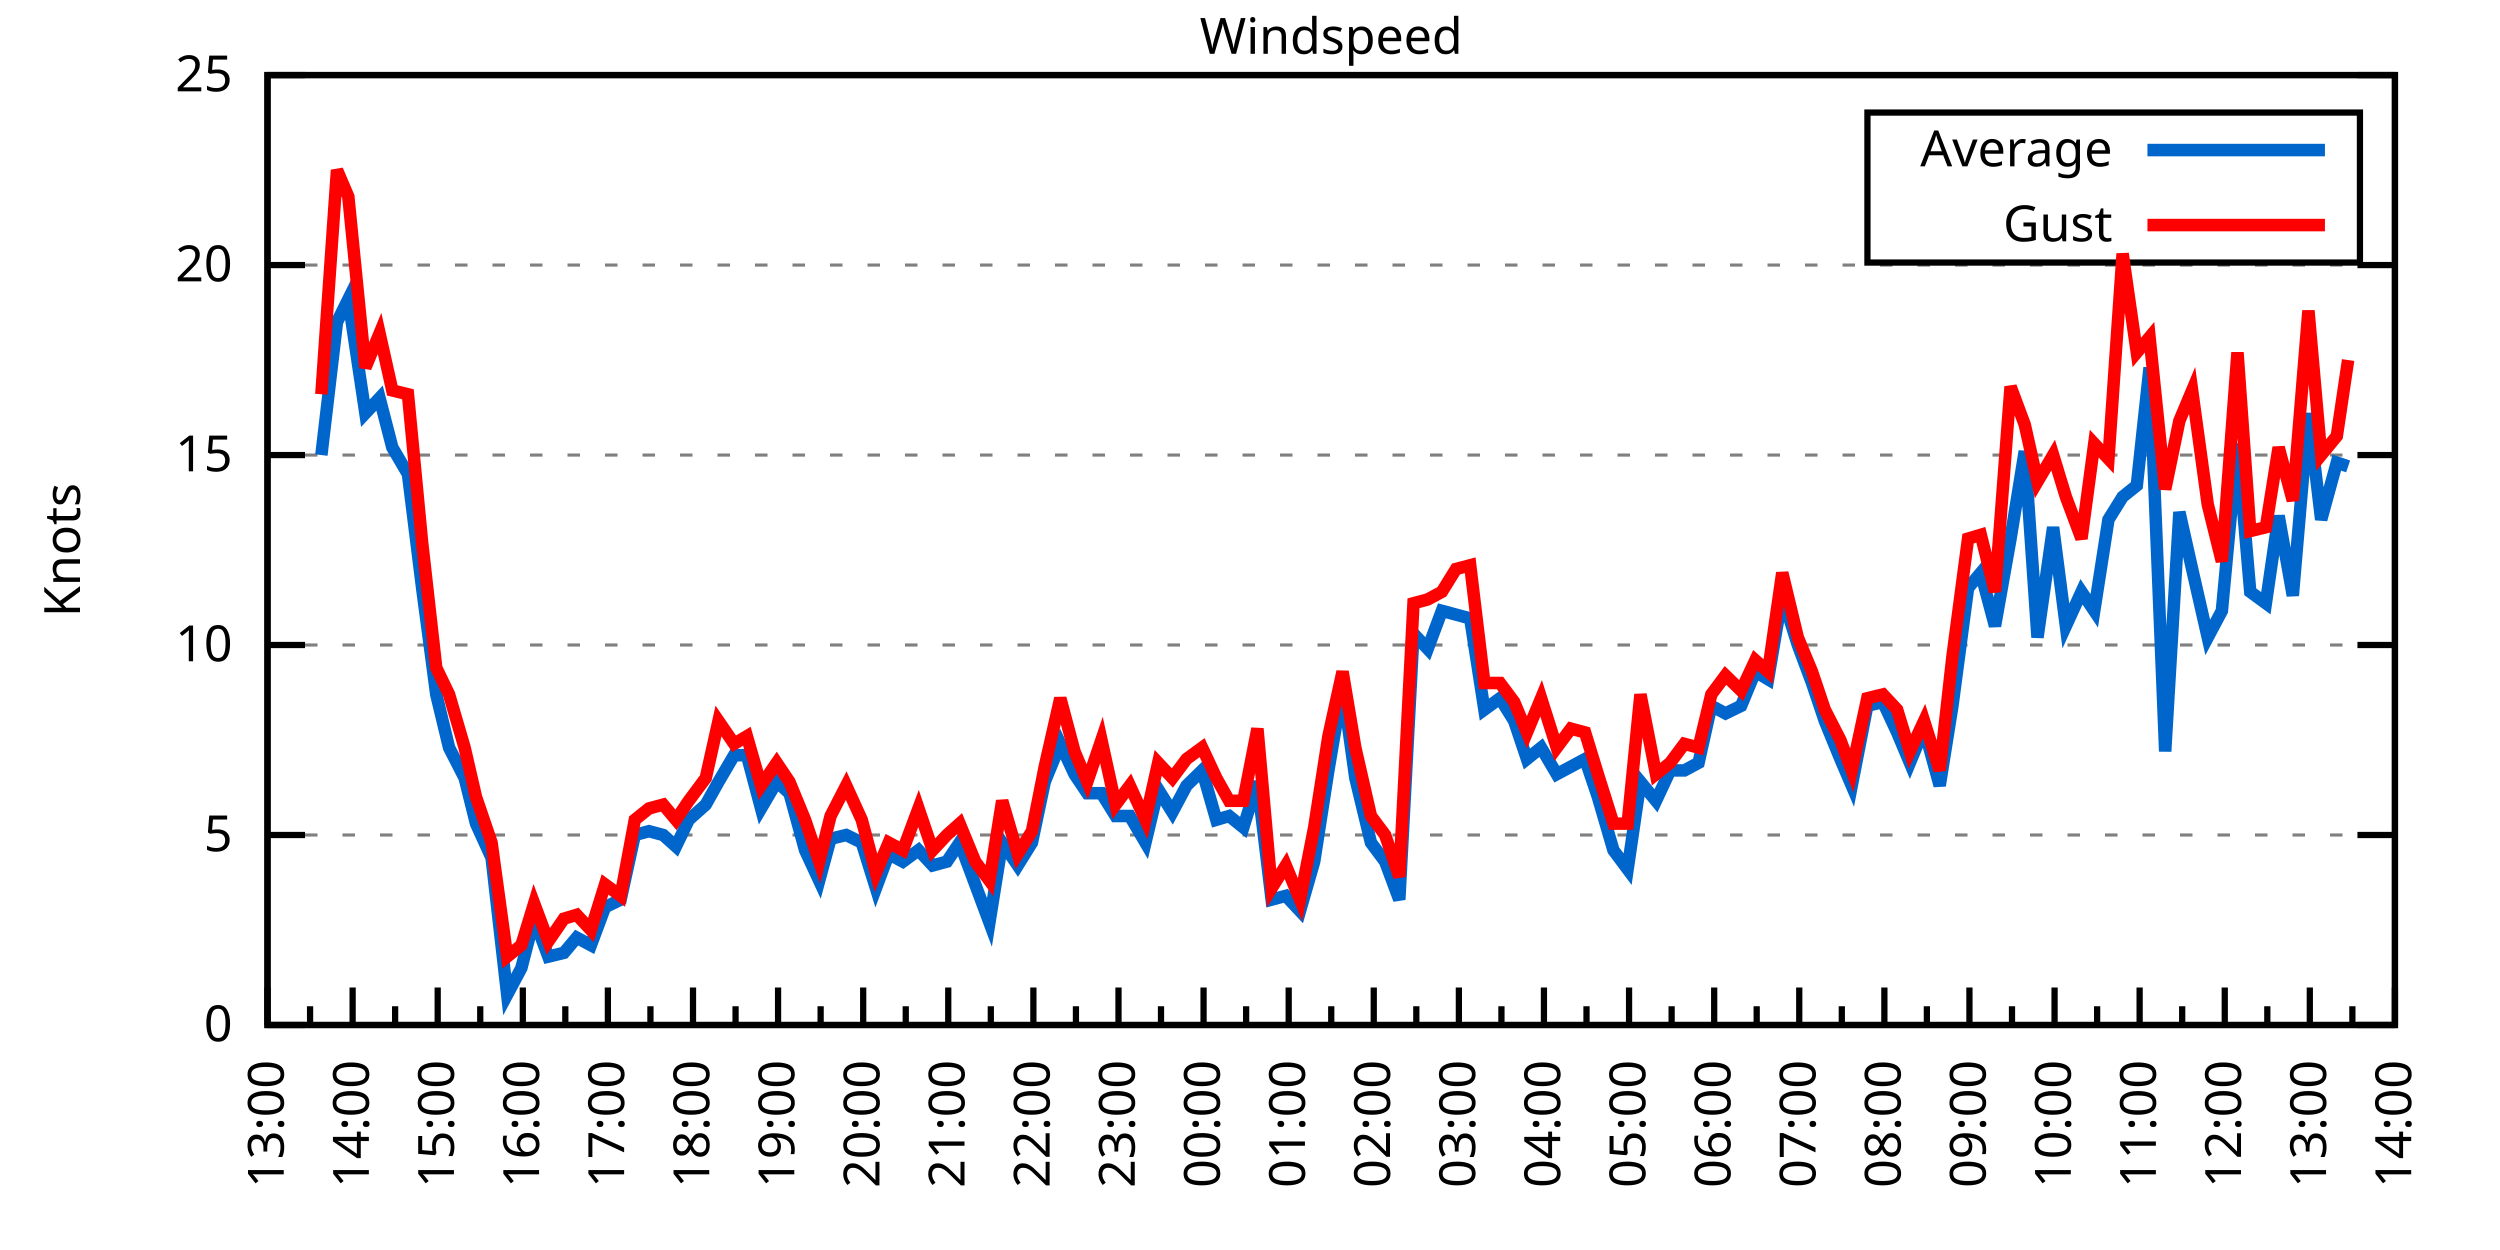
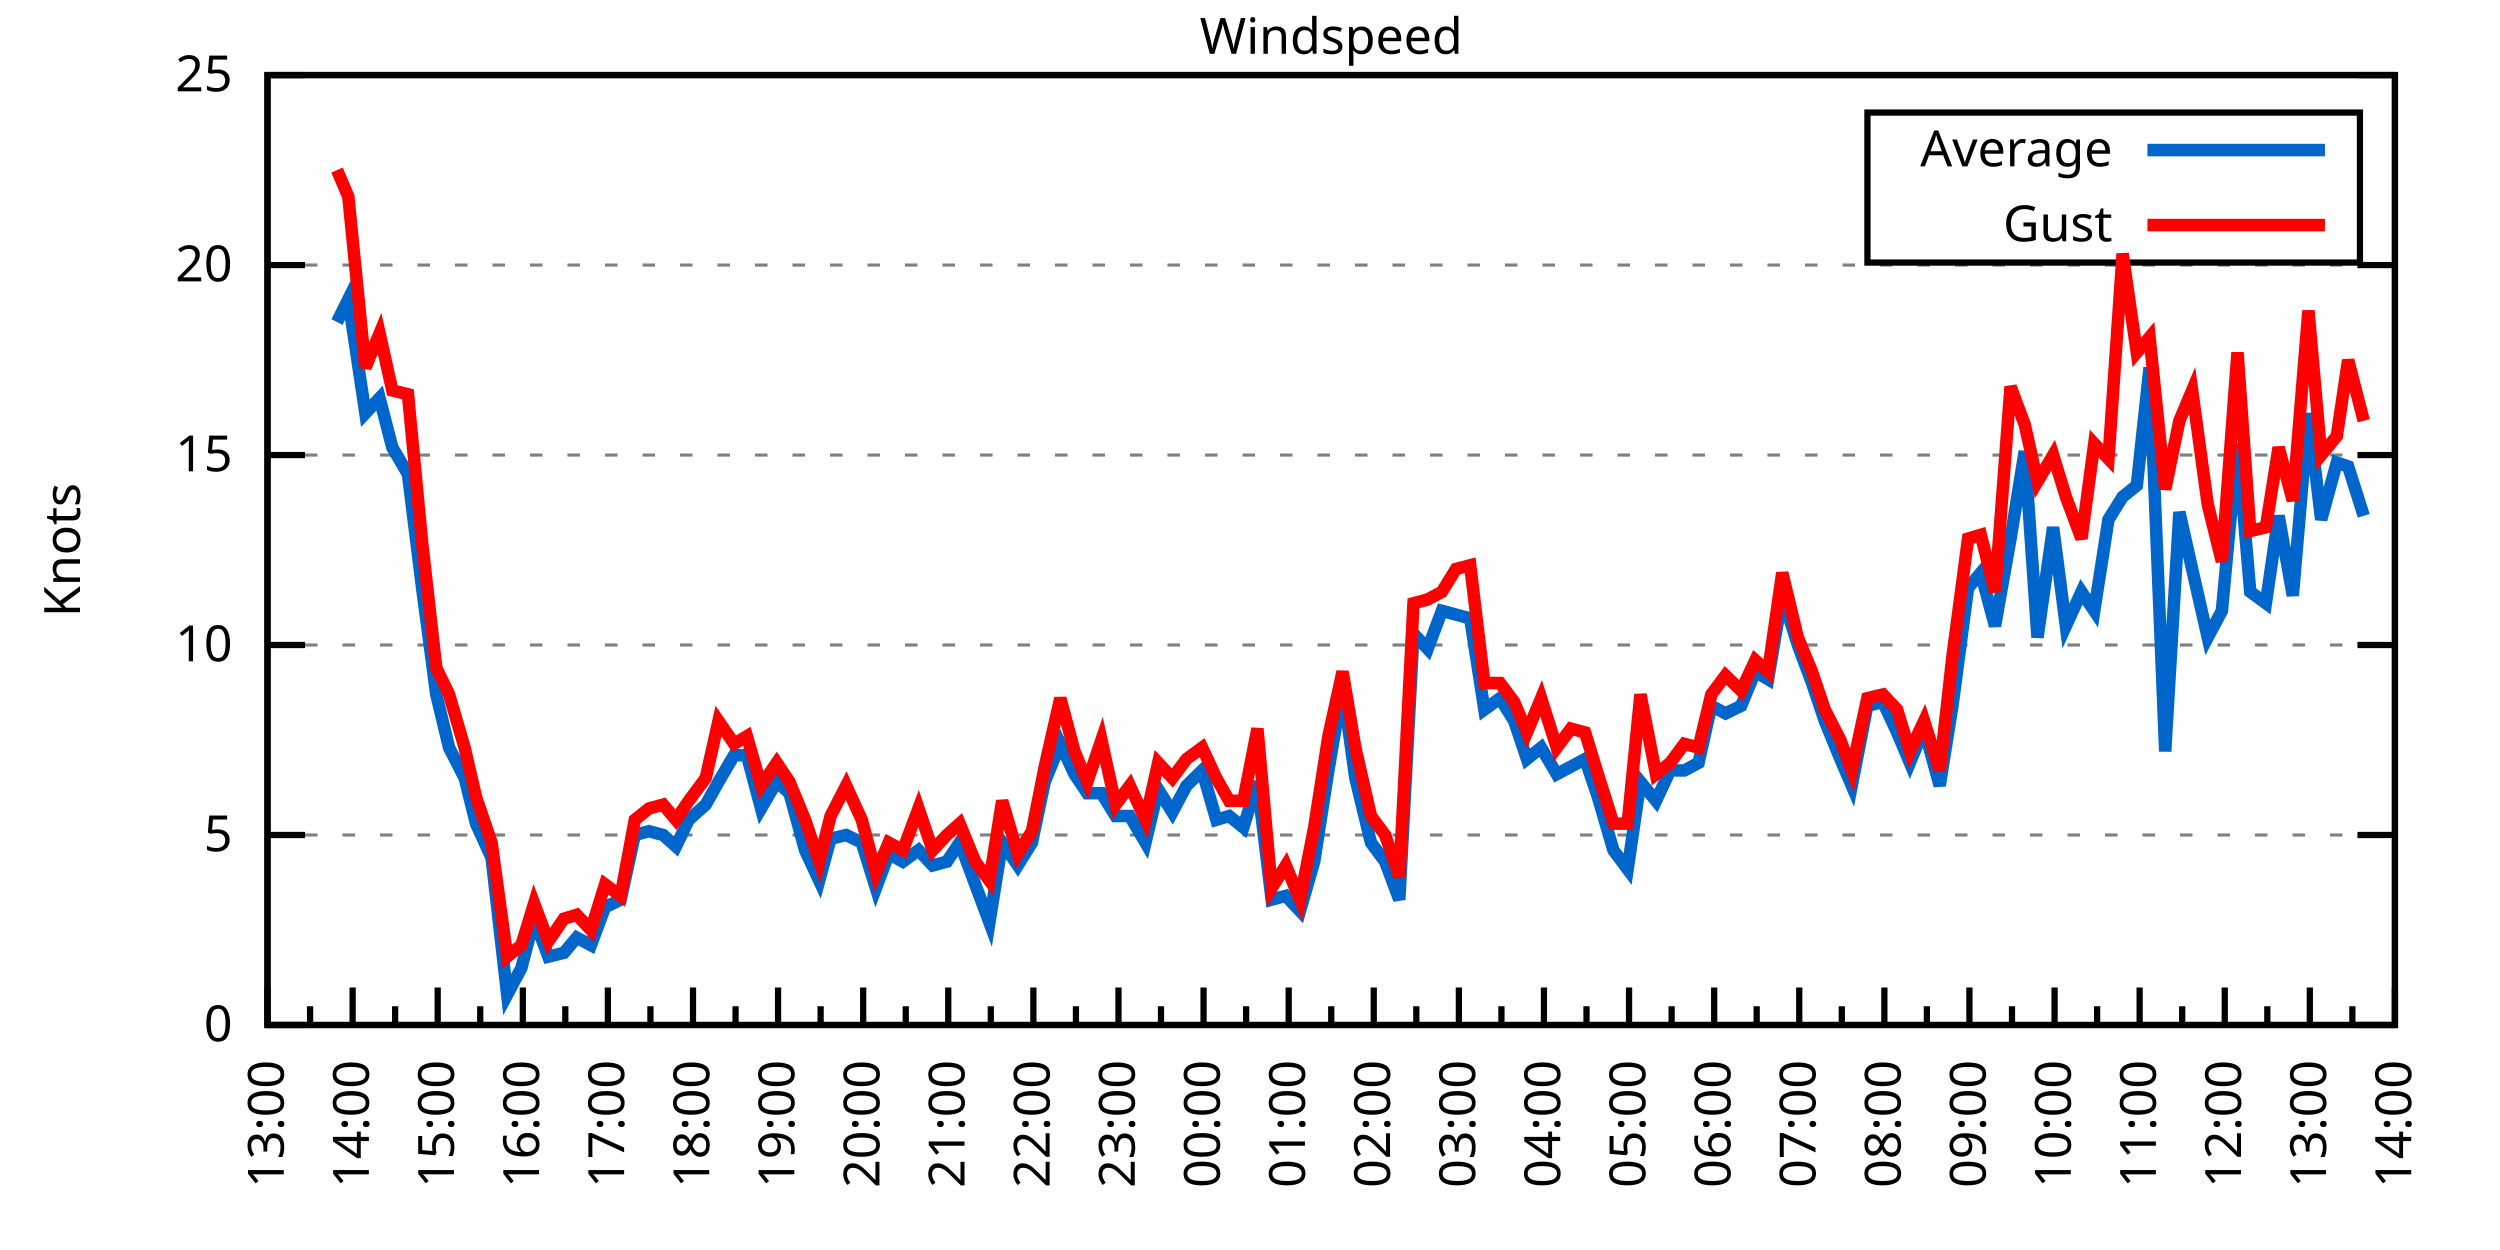
<svg xmlns="http://www.w3.org/2000/svg" xmlns:xlink="http://www.w3.org/1999/xlink" width="400" height="200" viewBox="0 0 400 200">
  <g id="gnuplot_canvas">
    <rect x="0" y="0" width="400" height="200" fill="none" />
    <defs>
      <circle id="gpDot" r="0.5" stroke-width="0.5" stroke="currentColor" />
      <path id="gpPt0" stroke-width="0.333" stroke="currentColor" d="M-1,0 h2 M0,-1 v2" />
      <path id="gpPt1" stroke-width="0.333" stroke="currentColor" d="M-1,-1 L1,1 M1,-1 L-1,1" />
      <path id="gpPt2" stroke-width="0.333" stroke="currentColor" d="M-1,0 L1,0 M0,-1 L0,1 M-1,-1 L1,1 M-1,1 L1,-1" />
      <rect id="gpPt3" stroke-width="0.333" stroke="currentColor" x="-1" y="-1" width="2" height="2" />
      <rect id="gpPt4" stroke-width="0.333" stroke="currentColor" fill="currentColor" x="-1" y="-1" width="2" height="2" />
      <circle id="gpPt5" stroke-width="0.333" stroke="currentColor" cx="0" cy="0" r="1" />
      <use xlink:href="#gpPt5" id="gpPt6" fill="currentColor" stroke="none" />
      <path id="gpPt7" stroke-width="0.333" stroke="currentColor" d="M0,-1.33 L-1.33,0.67 L1.33,0.67 z" />
      <use xlink:href="#gpPt7" id="gpPt8" fill="currentColor" stroke="none" />
      <use xlink:href="#gpPt7" id="gpPt9" stroke="currentColor" transform="rotate(180)" />
      <use xlink:href="#gpPt9" id="gpPt10" fill="currentColor" stroke="none" />
      <use xlink:href="#gpPt3" id="gpPt11" stroke="currentColor" transform="rotate(45)" />
      <use xlink:href="#gpPt11" id="gpPt12" fill="currentColor" stroke="none" />
      <path id="gpPt13" stroke-width="0.333" stroke="currentColor" d="M0,1.330 L1.265,0.411 L0.782,-1.067 L-0.782,-1.076 L-1.265,0.411 z" />
      <use xlink:href="#gpPt13" id="gpPt14" fill="currentColor" stroke="none" />
      <filter id="textbox" filterUnits="objectBoundingBox" x="0" y="0" height="1" width="1">
        <feFlood flood-color="white" flood-opacity="1" result="bgnd" />
        <feComposite in="SourceGraphic" in2="bgnd" operator="atop" />
      </filter>
      <filter id="greybox" filterUnits="objectBoundingBox" x="0" y="0" height="1" width="1">
        <feFlood flood-color="lightgrey" flood-opacity="1" result="grey" />
        <feComposite in="SourceGraphic" in2="grey" operator="atop" />
      </filter>
    </defs>
    <g fill="none" color="white" stroke="currentColor" stroke-width="1.00" stroke-linecap="butt" stroke-linejoin="miter">
</g>
    <g fill="none" color="black" stroke="currentColor" stroke-width="1.00" stroke-linecap="butt" stroke-linejoin="miter">
      <g stroke="none" shape-rendering="crispEdges">
        <polygon fill="rgb(255, 255, 255)" points="42.80,164.00 383.18,164.00 383.18,12.02 42.80,12.02 " />
      </g>
    </g>
    <g fill="none" color="black" stroke="currentColor" stroke-width="1.00" stroke-linecap="butt" stroke-linejoin="miter">
</g>
    <g fill="none" color="black" stroke="black" stroke-width="0.50" stroke-linecap="butt" stroke-linejoin="miter">
</g>
    <g fill="none" color="gray" stroke="currentColor" stroke-width="0.50" stroke-linecap="butt" stroke-linejoin="miter">
      <path stroke="gray" stroke-dasharray="2,4" class="gridline" d="M42.80,164.00 L383.19,164.00  " />
    </g>
    <g fill="none" color="gray" stroke="gray" stroke-width="1.00" stroke-linecap="butt" stroke-linejoin="miter">
</g>
    <g fill="none" color="black" stroke="currentColor" stroke-width="1.00" stroke-linecap="butt" stroke-linejoin="miter">
      <path stroke="black" d="M42.80,164.00 L48.80,164.00 M383.19,164.00 L377.19,164.00  " />
      <g transform="translate(37.20,166.60)" stroke="none" fill="black" font-family="Sans" font-size="8.00" text-anchor="end">
        <text>
          <tspan font-family="Sans"> 0</tspan>
        </text>
      </g>
    </g>
    <g fill="none" color="black" stroke="currentColor" stroke-width="1.00" stroke-linecap="butt" stroke-linejoin="miter">
</g>
    <g fill="none" color="black" stroke="black" stroke-width="0.50" stroke-linecap="butt" stroke-linejoin="miter">
</g>
    <g fill="none" color="gray" stroke="currentColor" stroke-width="0.50" stroke-linecap="butt" stroke-linejoin="miter">
      <path stroke="gray" stroke-dasharray="2,4" class="gridline" d="M42.80,133.60 L383.19,133.60  " />
    </g>
    <g fill="none" color="gray" stroke="gray" stroke-width="1.00" stroke-linecap="butt" stroke-linejoin="miter">
</g>
    <g fill="none" color="black" stroke="currentColor" stroke-width="1.00" stroke-linecap="butt" stroke-linejoin="miter">
      <path stroke="black" d="M42.80,133.60 L48.80,133.60 M383.19,133.60 L377.19,133.60  " />
      <g transform="translate(37.20,136.20)" stroke="none" fill="black" font-family="Sans" font-size="8.00" text-anchor="end">
        <text>
          <tspan font-family="Sans"> 5</tspan>
        </text>
      </g>
    </g>
    <g fill="none" color="black" stroke="currentColor" stroke-width="1.00" stroke-linecap="butt" stroke-linejoin="miter">
</g>
    <g fill="none" color="black" stroke="black" stroke-width="0.50" stroke-linecap="butt" stroke-linejoin="miter">
</g>
    <g fill="none" color="gray" stroke="currentColor" stroke-width="0.50" stroke-linecap="butt" stroke-linejoin="miter">
      <path stroke="gray" stroke-dasharray="2,4" class="gridline" d="M42.80,103.20 L383.19,103.20  " />
    </g>
    <g fill="none" color="gray" stroke="gray" stroke-width="1.00" stroke-linecap="butt" stroke-linejoin="miter">
</g>
    <g fill="none" color="black" stroke="currentColor" stroke-width="1.00" stroke-linecap="butt" stroke-linejoin="miter">
      <path stroke="black" d="M42.80,103.20 L48.80,103.20 M383.19,103.20 L377.19,103.20  " />
      <g transform="translate(37.20,105.80)" stroke="none" fill="black" font-family="Sans" font-size="8.00" text-anchor="end">
        <text>
          <tspan font-family="Sans"> 10</tspan>
        </text>
      </g>
    </g>
    <g fill="none" color="black" stroke="currentColor" stroke-width="1.00" stroke-linecap="butt" stroke-linejoin="miter">
</g>
    <g fill="none" color="black" stroke="black" stroke-width="0.50" stroke-linecap="butt" stroke-linejoin="miter">
</g>
    <g fill="none" color="gray" stroke="currentColor" stroke-width="0.50" stroke-linecap="butt" stroke-linejoin="miter">
      <path stroke="gray" stroke-dasharray="2,4" class="gridline" d="M42.80,72.81 L383.19,72.81  " />
    </g>
    <g fill="none" color="gray" stroke="gray" stroke-width="1.00" stroke-linecap="butt" stroke-linejoin="miter">
</g>
    <g fill="none" color="black" stroke="currentColor" stroke-width="1.00" stroke-linecap="butt" stroke-linejoin="miter">
      <path stroke="black" d="M42.80,72.81 L48.80,72.81 M383.19,72.81 L377.19,72.81  " />
      <g transform="translate(37.20,75.41)" stroke="none" fill="black" font-family="Sans" font-size="8.00" text-anchor="end">
        <text>
          <tspan font-family="Sans"> 15</tspan>
        </text>
      </g>
    </g>
    <g fill="none" color="black" stroke="currentColor" stroke-width="1.00" stroke-linecap="butt" stroke-linejoin="miter">
</g>
    <g fill="none" color="black" stroke="black" stroke-width="0.50" stroke-linecap="butt" stroke-linejoin="miter">
</g>
    <g fill="none" color="gray" stroke="currentColor" stroke-width="0.50" stroke-linecap="butt" stroke-linejoin="miter">
      <path stroke="gray" stroke-dasharray="2,4" class="gridline" d="M42.80,42.41 L383.19,42.41  " />
    </g>
    <g fill="none" color="gray" stroke="gray" stroke-width="1.00" stroke-linecap="butt" stroke-linejoin="miter">
</g>
    <g fill="none" color="black" stroke="currentColor" stroke-width="1.00" stroke-linecap="butt" stroke-linejoin="miter">
      <path stroke="black" d="M42.80,42.41 L48.80,42.41 M383.19,42.41 L377.19,42.41  " />
      <g transform="translate(37.20,45.01)" stroke="none" fill="black" font-family="Sans" font-size="8.00" text-anchor="end">
        <text>
          <tspan font-family="Sans"> 20</tspan>
        </text>
      </g>
    </g>
    <g fill="none" color="black" stroke="currentColor" stroke-width="1.00" stroke-linecap="butt" stroke-linejoin="miter">
</g>
    <g fill="none" color="black" stroke="black" stroke-width="0.50" stroke-linecap="butt" stroke-linejoin="miter">
</g>
    <g fill="none" color="gray" stroke="currentColor" stroke-width="0.50" stroke-linecap="butt" stroke-linejoin="miter">
      <path stroke="gray" stroke-dasharray="2,4" class="gridline" d="M42.80,12.01 L383.19,12.01  " />
    </g>
    <g fill="none" color="gray" stroke="gray" stroke-width="1.00" stroke-linecap="butt" stroke-linejoin="miter">
</g>
    <g fill="none" color="black" stroke="currentColor" stroke-width="1.00" stroke-linecap="butt" stroke-linejoin="miter">
      <path stroke="black" d="M42.80,12.01 L48.80,12.01 M383.19,12.01 L377.19,12.01  " />
      <g transform="translate(37.20,14.61)" stroke="none" fill="black" font-family="Sans" font-size="8.00" text-anchor="end">
        <text>
          <tspan font-family="Sans"> 25</tspan>
        </text>
      </g>
    </g>
    <g fill="none" color="black" stroke="currentColor" stroke-width="1.00" stroke-linecap="butt" stroke-linejoin="miter">
      <path stroke="black" d="M42.80,164.00 L42.80,158.00  " />
      <g transform="translate(45.40,169.60) rotate(270)" stroke="none" fill="black" font-family="Sans" font-size="8.00" text-anchor="end">
        <text>
          <tspan font-family="Sans">13:00</tspan>
        </text>
      </g>
    </g>
    <g fill="none" color="black" stroke="currentColor" stroke-width="1.00" stroke-linecap="butt" stroke-linejoin="miter">
      <path stroke="black" d="M49.61,164.00 L49.61,161.00 M56.42,164.00 L56.42,158.00  " />
      <g transform="translate(59.02,169.60) rotate(270)" stroke="none" fill="black" font-family="Sans" font-size="8.00" text-anchor="end">
        <text>
          <tspan font-family="Sans">14:00</tspan>
        </text>
      </g>
    </g>
    <g fill="none" color="black" stroke="currentColor" stroke-width="1.00" stroke-linecap="butt" stroke-linejoin="miter">
      <path stroke="black" d="M63.22,164.00 L63.22,161.00 M70.03,164.00 L70.03,158.00  " />
      <g transform="translate(72.63,169.60) rotate(270)" stroke="none" fill="black" font-family="Sans" font-size="8.00" text-anchor="end">
        <text>
          <tspan font-family="Sans">15:00</tspan>
        </text>
      </g>
    </g>
    <g fill="none" color="black" stroke="currentColor" stroke-width="1.00" stroke-linecap="butt" stroke-linejoin="miter">
      <path stroke="black" d="M76.84,164.00 L76.84,161.00 M83.65,164.00 L83.65,158.00  " />
      <g transform="translate(86.25,169.60) rotate(270)" stroke="none" fill="black" font-family="Sans" font-size="8.00" text-anchor="end">
        <text>
          <tspan font-family="Sans">16:00</tspan>
        </text>
      </g>
    </g>
    <g fill="none" color="black" stroke="currentColor" stroke-width="1.00" stroke-linecap="butt" stroke-linejoin="miter">
      <path stroke="black" d="M90.45,164.00 L90.45,161.00 M97.26,164.00 L97.26,158.00  " />
      <g transform="translate(99.86,169.60) rotate(270)" stroke="none" fill="black" font-family="Sans" font-size="8.00" text-anchor="end">
        <text>
          <tspan font-family="Sans">17:00</tspan>
        </text>
      </g>
    </g>
    <g fill="none" color="black" stroke="currentColor" stroke-width="1.00" stroke-linecap="butt" stroke-linejoin="miter">
      <path stroke="black" d="M104.07,164.00 L104.07,161.00 M110.88,164.00 L110.88,158.00  " />
      <g transform="translate(113.48,169.60) rotate(270)" stroke="none" fill="black" font-family="Sans" font-size="8.00" text-anchor="end">
        <text>
          <tspan font-family="Sans">18:00</tspan>
        </text>
      </g>
    </g>
    <g fill="none" color="black" stroke="currentColor" stroke-width="1.00" stroke-linecap="butt" stroke-linejoin="miter">
      <path stroke="black" d="M117.69,164.00 L117.69,161.00 M124.49,164.00 L124.49,158.00  " />
      <g transform="translate(127.09,169.60) rotate(270)" stroke="none" fill="black" font-family="Sans" font-size="8.00" text-anchor="end">
        <text>
          <tspan font-family="Sans">19:00</tspan>
        </text>
      </g>
    </g>
    <g fill="none" color="black" stroke="currentColor" stroke-width="1.00" stroke-linecap="butt" stroke-linejoin="miter">
      <path stroke="black" d="M131.30,164.00 L131.30,161.00 M138.11,164.00 L138.11,158.00  " />
      <g transform="translate(140.71,169.60) rotate(270)" stroke="none" fill="black" font-family="Sans" font-size="8.00" text-anchor="end">
        <text>
          <tspan font-family="Sans">20:00</tspan>
        </text>
      </g>
    </g>
    <g fill="none" color="black" stroke="currentColor" stroke-width="1.00" stroke-linecap="butt" stroke-linejoin="miter">
      <path stroke="black" d="M144.92,164.00 L144.92,161.00 M151.72,164.00 L151.72,158.00  " />
      <g transform="translate(154.32,169.60) rotate(270)" stroke="none" fill="black" font-family="Sans" font-size="8.00" text-anchor="end">
        <text>
          <tspan font-family="Sans">21:00</tspan>
        </text>
      </g>
    </g>
    <g fill="none" color="black" stroke="currentColor" stroke-width="1.00" stroke-linecap="butt" stroke-linejoin="miter">
      <path stroke="black" d="M158.53,164.00 L158.53,161.00 M165.34,164.00 L165.34,158.00  " />
      <g transform="translate(167.94,169.60) rotate(270)" stroke="none" fill="black" font-family="Sans" font-size="8.00" text-anchor="end">
        <text>
          <tspan font-family="Sans">22:00</tspan>
        </text>
      </g>
    </g>
    <g fill="none" color="black" stroke="currentColor" stroke-width="1.00" stroke-linecap="butt" stroke-linejoin="miter">
      <path stroke="black" d="M172.15,164.00 L172.15,161.00 M178.96,164.00 L178.96,158.00  " />
      <g transform="translate(181.56,169.60) rotate(270)" stroke="none" fill="black" font-family="Sans" font-size="8.00" text-anchor="end">
        <text>
          <tspan font-family="Sans">23:00</tspan>
        </text>
      </g>
    </g>
    <g fill="none" color="black" stroke="currentColor" stroke-width="1.00" stroke-linecap="butt" stroke-linejoin="miter">
      <path stroke="black" d="M185.76,164.00 L185.76,161.00 M192.57,164.00 L192.57,158.00  " />
      <g transform="translate(195.17,169.60) rotate(270)" stroke="none" fill="black" font-family="Sans" font-size="8.00" text-anchor="end">
        <text>
          <tspan font-family="Sans">00:00</tspan>
        </text>
      </g>
    </g>
    <g fill="none" color="black" stroke="currentColor" stroke-width="1.00" stroke-linecap="butt" stroke-linejoin="miter">
      <path stroke="black" d="M199.38,164.00 L199.38,161.00 M206.19,164.00 L206.19,158.00  " />
      <g transform="translate(208.79,169.60) rotate(270)" stroke="none" fill="black" font-family="Sans" font-size="8.00" text-anchor="end">
        <text>
          <tspan font-family="Sans">01:00</tspan>
        </text>
      </g>
    </g>
    <g fill="none" color="black" stroke="currentColor" stroke-width="1.00" stroke-linecap="butt" stroke-linejoin="miter">
      <path stroke="black" d="M213.00,164.00 L213.00,161.00 M219.80,164.00 L219.80,158.00  " />
      <g transform="translate(222.40,169.60) rotate(270)" stroke="none" fill="black" font-family="Sans" font-size="8.00" text-anchor="end">
        <text>
          <tspan font-family="Sans">02:00</tspan>
        </text>
      </g>
    </g>
    <g fill="none" color="black" stroke="currentColor" stroke-width="1.00" stroke-linecap="butt" stroke-linejoin="miter">
      <path stroke="black" d="M226.61,164.00 L226.61,161.00 M233.42,164.00 L233.42,158.00  " />
      <g transform="translate(236.02,169.60) rotate(270)" stroke="none" fill="black" font-family="Sans" font-size="8.00" text-anchor="end">
        <text>
          <tspan font-family="Sans">03:00</tspan>
        </text>
      </g>
    </g>
    <g fill="none" color="black" stroke="currentColor" stroke-width="1.00" stroke-linecap="butt" stroke-linejoin="miter">
      <path stroke="black" d="M240.23,164.00 L240.23,161.00 M247.03,164.00 L247.03,158.00  " />
      <g transform="translate(249.63,169.60) rotate(270)" stroke="none" fill="black" font-family="Sans" font-size="8.00" text-anchor="end">
        <text>
          <tspan font-family="Sans">04:00</tspan>
        </text>
      </g>
    </g>
    <g fill="none" color="black" stroke="currentColor" stroke-width="1.00" stroke-linecap="butt" stroke-linejoin="miter">
      <path stroke="black" d="M253.84,164.00 L253.84,161.00 M260.65,164.00 L260.65,158.00  " />
      <g transform="translate(263.25,169.60) rotate(270)" stroke="none" fill="black" font-family="Sans" font-size="8.00" text-anchor="end">
        <text>
          <tspan font-family="Sans">05:00</tspan>
        </text>
      </g>
    </g>
    <g fill="none" color="black" stroke="currentColor" stroke-width="1.00" stroke-linecap="butt" stroke-linejoin="miter">
      <path stroke="black" d="M267.46,164.00 L267.46,161.00 M274.27,164.00 L274.27,158.00  " />
      <g transform="translate(276.87,169.60) rotate(270)" stroke="none" fill="black" font-family="Sans" font-size="8.00" text-anchor="end">
        <text>
          <tspan font-family="Sans">06:00</tspan>
        </text>
      </g>
    </g>
    <g fill="none" color="black" stroke="currentColor" stroke-width="1.00" stroke-linecap="butt" stroke-linejoin="miter">
      <path stroke="black" d="M281.07,164.00 L281.07,161.00 M287.88,164.00 L287.88,158.00  " />
      <g transform="translate(290.48,169.60) rotate(270)" stroke="none" fill="black" font-family="Sans" font-size="8.00" text-anchor="end">
        <text>
          <tspan font-family="Sans">07:00</tspan>
        </text>
      </g>
    </g>
    <g fill="none" color="black" stroke="currentColor" stroke-width="1.00" stroke-linecap="butt" stroke-linejoin="miter">
      <path stroke="black" d="M294.69,164.00 L294.69,161.00 M301.50,164.00 L301.50,158.00  " />
      <g transform="translate(304.10,169.60) rotate(270)" stroke="none" fill="black" font-family="Sans" font-size="8.00" text-anchor="end">
        <text>
          <tspan font-family="Sans">08:00</tspan>
        </text>
      </g>
    </g>
    <g fill="none" color="black" stroke="currentColor" stroke-width="1.00" stroke-linecap="butt" stroke-linejoin="miter">
      <path stroke="black" d="M308.30,164.00 L308.30,161.00 M315.11,164.00 L315.11,158.00  " />
      <g transform="translate(317.71,169.60) rotate(270)" stroke="none" fill="black" font-family="Sans" font-size="8.00" text-anchor="end">
        <text>
          <tspan font-family="Sans">09:00</tspan>
        </text>
      </g>
    </g>
    <g fill="none" color="black" stroke="currentColor" stroke-width="1.00" stroke-linecap="butt" stroke-linejoin="miter">
      <path stroke="black" d="M321.92,164.00 L321.92,161.00 M328.73,164.00 L328.73,158.00  " />
      <g transform="translate(331.33,169.60) rotate(270)" stroke="none" fill="black" font-family="Sans" font-size="8.00" text-anchor="end">
        <text>
          <tspan font-family="Sans">10:00</tspan>
        </text>
      </g>
    </g>
    <g fill="none" color="black" stroke="currentColor" stroke-width="1.00" stroke-linecap="butt" stroke-linejoin="miter">
      <path stroke="black" d="M335.54,164.00 L335.54,161.00 M342.34,164.00 L342.34,158.00  " />
      <g transform="translate(344.94,169.60) rotate(270)" stroke="none" fill="black" font-family="Sans" font-size="8.00" text-anchor="end">
        <text>
          <tspan font-family="Sans">11:00</tspan>
        </text>
      </g>
    </g>
    <g fill="none" color="black" stroke="currentColor" stroke-width="1.00" stroke-linecap="butt" stroke-linejoin="miter">
      <path stroke="black" d="M349.15,164.00 L349.15,161.00 M355.96,164.00 L355.96,158.00  " />
      <g transform="translate(358.56,169.60) rotate(270)" stroke="none" fill="black" font-family="Sans" font-size="8.00" text-anchor="end">
        <text>
          <tspan font-family="Sans">12:00</tspan>
        </text>
      </g>
    </g>
    <g fill="none" color="black" stroke="currentColor" stroke-width="1.00" stroke-linecap="butt" stroke-linejoin="miter">
      <path stroke="black" d="M362.77,164.00 L362.77,161.00 M369.57,164.00 L369.57,158.00  " />
      <g transform="translate(372.17,169.60) rotate(270)" stroke="none" fill="black" font-family="Sans" font-size="8.00" text-anchor="end">
        <text>
          <tspan font-family="Sans">13:00</tspan>
        </text>
      </g>
    </g>
    <g fill="none" color="black" stroke="currentColor" stroke-width="1.00" stroke-linecap="butt" stroke-linejoin="miter">
      <path stroke="black" d="M376.38,164.00 L376.38,161.00 M383.19,164.00 L383.19,158.00  " />
      <g transform="translate(385.79,169.60) rotate(270)" stroke="none" fill="black" font-family="Sans" font-size="8.00" text-anchor="end">
        <text>
          <tspan font-family="Sans">14:00</tspan>
        </text>
      </g>
    </g>
    <g fill="none" color="black" stroke="currentColor" stroke-width="1.00" stroke-linecap="butt" stroke-linejoin="miter">
</g>
    <g fill="none" color="black" stroke="currentColor" stroke-width="1.00" stroke-linecap="butt" stroke-linejoin="miter">
      <path stroke="black" d="M42.80,12.01 L42.80,164.00 L383.19,164.00 L383.19,12.01 L42.80,12.01 Z  " />
    </g>
    <g fill="none" color="black" stroke="currentColor" stroke-width="1.00" stroke-linecap="butt" stroke-linejoin="miter">
      <g transform="translate(12.80,88.01) rotate(270)" stroke="none" fill="black" font-family="Sans" font-size="8.00" text-anchor="middle">
        <text>
          <tspan font-family="Sans">Knots</tspan>
        </text>
      </g>
    </g>
    <g fill="none" color="black" stroke="currentColor" stroke-width="1.00" stroke-linecap="butt" stroke-linejoin="miter">
</g>
    <g fill="none" color="black" stroke="currentColor" stroke-width="1.00" stroke-linecap="butt" stroke-linejoin="miter">
      <path stroke="black" d="M298.79,42.01 L298.79,18.01 L377.59,18.01 L377.59,42.01 L298.79,42.01 Z  " />
    </g>
    <g id="Windspeed_plot_1">
      <g fill="none" color="white" stroke="black" stroke-width="2.00" stroke-linecap="butt" stroke-linejoin="miter">
</g>
      <g fill="none" color="black" stroke="currentColor" stroke-width="2.00" stroke-linecap="butt" stroke-linejoin="miter">
        <g transform="translate(337.99,26.61)" stroke="none" fill="black" font-family="Sans" font-size="8.00" text-anchor="end">
          <text>
            <tspan font-family="Sans">Average</tspan>
          </text>
        </g>
      </g>
      <g fill="none" color="black" stroke="currentColor" stroke-width="2.00" stroke-linecap="butt" stroke-linejoin="miter">
-         <path stroke="rgb(  0, 102, 204)" d="M343.59,24.01 L371.99,24.01 M51.42,72.81 L53.92,51.53 L55.73,47.88 L58.46,66.12 L60.73,63.69 L62.77,71.59   L65.27,75.85 L67.54,94.08 L69.80,111.11 L71.85,119.62 L74.34,124.48 L76.16,131.78 L78.65,137.25 L81.15,159.14   L83.42,154.88 L85.46,146.98 L87.73,153.06 L90.23,152.45 L92.27,150.02 L94.54,151.23 L96.81,145.15 L99.30,143.94   L101.57,133.60 L103.84,132.99 L106.11,133.60 L108.15,135.43 L110.20,131.17 L112.92,128.74 L114.96,125.09 L117.46,120.83   L119.50,120.83 L121.77,129.35 L124.27,125.09 L126.31,126.91 L128.81,136.03 L131.07,140.90 L132.89,134.21 L135.39,133.60   L137.88,134.82 L140.15,142.11 L142.19,136.64 L144.46,137.86 L146.96,136.03 L149.23,138.47 L151.50,137.86 L153.54,134.82   L156.04,141.51 L158.31,147.59 L160.35,134.82 L162.84,138.47 L165.11,134.82 L167.16,125.09 L169.65,119.01 L171.92,123.87   L173.96,126.91 L176.23,126.91 L178.50,130.56 L180.77,130.56 L183.27,134.82 L185.31,126.31 L187.58,129.95 L189.85,125.70   L192.34,123.27 L194.61,131.17 L196.66,130.56 L198.93,132.39 L201.19,125.09 L203.46,143.94 L205.73,143.33 L208.00,145.76   L210.27,137.86 L212.54,123.27 L214.81,109.89 L216.85,124.48 L219.35,134.82 L221.62,137.86 L223.89,143.94 L226.16,101.38   L228.43,103.81 L230.70,97.73 L232.96,98.34 L235.23,98.95 L237.50,113.54 L240.00,111.72 L242.27,115.36 L244.31,121.44   L246.58,119.62 L249.08,123.87 L251.35,122.66 L253.61,121.44 L255.66,127.52 L258.15,136.03 L260.42,139.07 L262.47,125.09   L264.96,128.13 L267.23,123.27 L269.50,123.27 L271.77,122.05 L273.81,112.93 L276.08,114.15 L278.58,112.93 L280.85,107.46   L282.89,108.68 L285.16,95.30 L287.65,103.20 L289.92,109.28 L291.97,115.36 L294.46,121.44 L296.28,125.70 L298.77,112.93   L301.27,112.32 L303.54,117.19 L305.58,122.05 L307.85,116.58 L310.35,125.70 L312.39,112.93 L314.89,94.08 L316.93,91.65   L319.20,100.16 L321.69,86.18 L323.96,72.20 L326.00,101.99 L328.50,84.36 L330.54,100.16 L333.04,94.69 L335.08,97.73   L337.35,83.14 L339.62,79.49 L341.89,77.67 L343.93,58.82 L346.43,120.23 L348.70,81.93 L350.74,91.04 L353.24,101.99   L355.50,97.73 L358.00,70.98 L360.04,94.69 L362.54,96.52 L364.58,82.53 L366.85,95.30 L369.35,66.12 L371.39,83.14   L373.89,74.02 L375.70,74.63  " />
+         <path stroke="rgb(  0, 102, 204)" d="M343.59,24.01 L371.99,24.01 M53.92,51.53 L55.73,47.88 L58.46,66.12 L60.73,63.69 L62.77,71.59 L65.27,75.85   L67.54,94.08 L69.80,111.11 L71.85,119.62 L74.34,124.48 L76.16,131.78 L78.65,137.25 L81.15,159.14 L83.42,154.88   L85.46,146.98 L87.73,153.06 L90.23,152.45 L92.27,150.02 L94.54,151.23 L96.81,145.15 L99.30,143.94 L101.57,133.60   L103.84,132.99 L106.11,133.60 L108.15,135.43 L110.20,131.17 L112.92,128.74 L114.96,125.09 L117.46,120.83 L119.50,120.83   L121.77,129.35 L124.27,125.09 L126.31,126.91 L128.81,136.03 L131.07,140.90 L132.89,134.21 L135.39,133.60 L137.88,134.82   L140.15,142.11 L142.19,136.64 L144.46,137.86 L146.96,136.03 L149.23,138.47 L151.50,137.86 L153.54,134.82 L156.04,141.51   L158.31,147.59 L160.35,134.82 L162.84,138.47 L165.11,134.82 L167.16,125.09 L169.65,119.01 L171.92,123.87 L173.96,126.91   L176.23,126.91 L178.50,130.56 L180.77,130.56 L183.27,134.82 L185.31,126.31 L187.58,129.95 L189.85,125.70 L192.34,123.27   L194.61,131.17 L196.66,130.56 L198.93,132.39 L201.19,125.09 L203.46,143.94 L205.73,143.33 L208.00,145.76 L210.27,137.86   L212.54,123.27 L214.81,109.89 L216.85,124.48 L219.35,134.82 L221.62,137.86 L223.89,143.94 L226.16,101.38 L228.43,103.81   L230.70,97.73 L232.96,98.34 L235.23,98.95 L237.50,113.54 L240.00,111.72 L242.27,115.36 L244.31,121.44 L246.58,119.62   L249.08,123.87 L251.35,122.66 L253.61,121.44 L255.66,127.52 L258.15,136.03 L260.42,139.07 L262.47,125.09 L264.96,128.13   L267.23,123.27 L269.50,123.27 L271.77,122.05 L273.81,112.93 L276.08,114.15 L278.58,112.93 L280.85,107.46 L282.89,108.68   L285.16,95.30 L287.65,103.20 L289.92,109.28 L291.97,115.36 L294.46,121.44 L296.28,125.70 L298.77,112.93 L301.27,112.32   L303.54,117.19 L305.58,122.05 L307.85,116.58 L310.35,125.70 L312.39,112.93 L314.89,94.08 L316.93,91.65 L319.20,100.16   L321.69,86.18 L323.96,72.20 L326.00,101.99 L328.50,84.36 L330.54,100.16 L333.04,94.69 L335.08,97.73 L337.35,83.14   L339.62,79.49 L341.89,77.67 L343.93,58.82 L346.43,120.23 L348.70,81.93 L350.74,91.04 L353.24,101.99 L355.50,97.73   L358.00,70.98 L360.04,94.69 L362.54,96.52 L364.58,82.53 L366.85,95.30 L369.35,66.12 L371.39,83.14 L373.89,74.02   L375.70,74.63 L378.20,82.53  " />
      </g>
    </g>
    <g id="Windspeed_plot_2">
      <g fill="none" color="black" stroke="currentColor" stroke-width="2.00" stroke-linecap="butt" stroke-linejoin="miter">
        <g transform="translate(337.99,38.61)" stroke="none" fill="black" font-family="Sans" font-size="8.00" text-anchor="end">
          <text>
            <tspan font-family="Sans">Gust</tspan>
          </text>
        </g>
      </g>
      <g fill="none" color="black" stroke="currentColor" stroke-width="2.00" stroke-linecap="butt" stroke-linejoin="miter">
-         <path stroke="rgb(255,   0,   0)" d="M343.59,36.01 L371.99,36.01 M51.42,63.08 L53.92,27.21 L55.73,31.46 L58.46,58.82 L60.73,53.35 L62.77,62.47   L65.27,63.08 L67.54,86.79 L69.80,106.85 L71.85,111.11 L74.34,119.62 L76.16,127.52 L78.65,134.82 L81.15,153.06   L83.42,151.23 L85.46,144.55 L87.73,150.62 L90.23,146.98 L92.27,146.37 L94.54,148.80 L96.81,141.51 L99.30,143.33   L101.57,131.17 L103.84,129.35 L106.11,128.74 L108.15,131.17 L110.20,128.13 L112.92,124.48 L114.96,115.36 L117.46,119.01   L119.50,117.80 L121.77,125.70 L124.27,122.05 L126.31,125.09 L128.81,131.17 L131.07,137.86 L132.89,130.56 L135.39,125.70   L137.88,131.17 L140.15,139.68 L142.19,134.82 L144.46,136.03 L146.96,129.35 L149.23,136.03 L151.50,133.60 L153.54,131.78   L156.04,137.86 L158.31,140.90 L160.35,128.13 L162.84,136.64 L165.11,132.99 L167.16,122.66 L169.65,111.72 L171.92,120.23   L173.96,125.09 L176.23,118.40 L178.50,128.74 L180.77,125.70 L183.27,131.17 L185.31,122.05 L187.58,124.48 L189.85,121.44   L192.34,119.62 L194.61,124.48 L196.66,128.13 L198.93,128.13 L201.19,116.58 L203.46,142.11 L205.73,138.47 L208.00,143.94   L210.27,132.39 L212.54,117.80 L214.81,107.46 L216.85,119.62 L219.35,130.56 L221.62,133.60 L223.89,140.29 L226.16,96.52   L228.43,95.91 L230.70,94.69 L232.96,91.04 L235.23,90.44 L237.50,109.28 L240.00,109.28 L242.27,112.32 L244.31,117.19   L246.58,111.72 L249.08,119.62 L251.35,116.58 L253.61,117.19 L255.66,123.87 L258.15,131.78 L260.42,131.78 L262.47,111.11   L264.96,123.87 L267.23,122.05 L269.50,119.01 L271.77,119.62 L273.81,111.11 L276.08,108.07 L278.58,110.50 L280.85,105.64   L282.89,107.46 L285.16,91.65 L287.65,101.99 L289.92,107.46 L291.97,113.54 L294.46,118.40 L296.28,123.27 L298.77,111.72   L301.27,111.11 L303.54,113.54 L305.58,120.23 L307.85,115.36 L310.35,123.27 L312.39,105.03 L314.89,86.18 L316.93,85.57   L319.20,94.69 L321.69,61.86 L323.96,67.94 L326.00,77.06 L328.50,72.81 L330.54,79.49 L333.04,86.18 L335.08,70.98   L337.35,73.41 L339.62,40.58 L341.89,56.39 L343.93,53.96 L346.43,78.28 L348.70,67.33 L350.74,62.47 L353.24,80.71   L355.50,89.83 L358.00,56.39 L360.04,84.97 L362.54,84.36 L364.58,71.59 L366.85,80.10 L369.35,49.70 L371.39,72.81   L373.89,69.77 L375.70,57.61  " />
+         <path stroke="rgb(255,   0,   0)" d="M343.59,36.01 L371.99,36.01 M53.92,27.21 L55.73,31.46 L58.46,58.82 L60.73,53.35 L62.77,62.47 L65.27,63.08   L67.54,86.79 L69.80,106.85 L71.85,111.11 L74.34,119.62 L76.16,127.52 L78.65,134.82 L81.15,153.06 L83.42,151.23   L85.46,144.55 L87.73,150.62 L90.23,146.98 L92.27,146.37 L94.54,148.80 L96.81,141.51 L99.30,143.33 L101.57,131.17   L103.84,129.35 L106.11,128.74 L108.15,131.17 L110.20,128.13 L112.92,124.48 L114.96,115.36 L117.46,119.01 L119.50,117.80   L121.77,125.70 L124.27,122.05 L126.31,125.09 L128.81,131.17 L131.07,137.86 L132.89,130.56 L135.39,125.70 L137.88,131.17   L140.15,139.68 L142.19,134.82 L144.46,136.03 L146.96,129.35 L149.23,136.03 L151.50,133.60 L153.54,131.78 L156.04,137.86   L158.31,140.90 L160.35,128.13 L162.84,136.64 L165.11,132.99 L167.16,122.66 L169.65,111.72 L171.92,120.23 L173.96,125.09   L176.23,118.40 L178.50,128.74 L180.77,125.70 L183.27,131.17 L185.31,122.05 L187.58,124.48 L189.85,121.44 L192.34,119.62   L194.61,124.48 L196.66,128.13 L198.93,128.13 L201.19,116.58 L203.46,142.11 L205.73,138.47 L208.00,143.94 L210.27,132.39   L212.54,117.80 L214.81,107.46 L216.85,119.62 L219.35,130.56 L221.62,133.60 L223.89,140.29 L226.16,96.52 L228.43,95.91   L230.70,94.69 L232.96,91.04 L235.23,90.44 L237.50,109.28 L240.00,109.28 L242.27,112.32 L244.31,117.19 L246.58,111.72   L249.08,119.62 L251.35,116.58 L253.61,117.19 L255.66,123.87 L258.15,131.78 L260.42,131.78 L262.47,111.11 L264.96,123.87   L267.23,122.05 L269.50,119.01 L271.77,119.62 L273.81,111.11 L276.08,108.07 L278.58,110.50 L280.85,105.64 L282.89,107.46   L285.16,91.65 L287.65,101.99 L289.92,107.46 L291.97,113.54 L294.46,118.40 L296.28,123.27 L298.77,111.72 L301.27,111.11   L303.54,113.54 L305.58,120.23 L307.85,115.36 L310.35,123.27 L312.39,105.03 L314.89,86.18 L316.93,85.57 L319.20,94.69   L321.69,61.86 L323.96,67.94 L326.00,77.06 L328.50,72.81 L330.54,79.49 L333.04,86.18 L335.08,70.98 L337.35,73.41   L339.62,40.58 L341.89,56.39 L343.93,53.96 L346.43,78.28 L348.70,67.33 L350.74,62.47 L353.24,80.71 L355.50,89.83   L358.00,56.39 L360.04,84.97 L362.54,84.36 L364.58,71.59 L366.85,80.10 L369.35,49.70 L371.39,72.81 L373.89,69.77   L375.70,57.61 L378.20,67.33  " />
      </g>
    </g>
    <g fill="none" color="black" stroke="currentColor" stroke-width="2.00" stroke-linecap="butt" stroke-linejoin="miter">
</g>
    <g fill="none" color="black" stroke="black" stroke-width="1.00" stroke-linecap="butt" stroke-linejoin="miter">
</g>
    <g fill="none" color="black" stroke="currentColor" stroke-width="1.00" stroke-linecap="butt" stroke-linejoin="miter">
      <path stroke="black" d="M42.80,12.01 L42.80,164.00 L383.19,164.00 L383.19,12.01 L42.80,12.01 Z  " />
    </g>
    <g fill="none" color="black" stroke="currentColor" stroke-width="1.00" stroke-linecap="butt" stroke-linejoin="miter">
      <g transform="translate(212.99,8.61)" stroke="none" fill="black" font-family="Sans" font-size="8.00" text-anchor="middle">
        <text>
          <tspan font-family="Sans">Windspeed</tspan>
        </text>
      </g>
    </g>
    <g fill="none" color="black" stroke="currentColor" stroke-width="1.00" stroke-linecap="butt" stroke-linejoin="miter">
</g>
  </g>
</svg>
